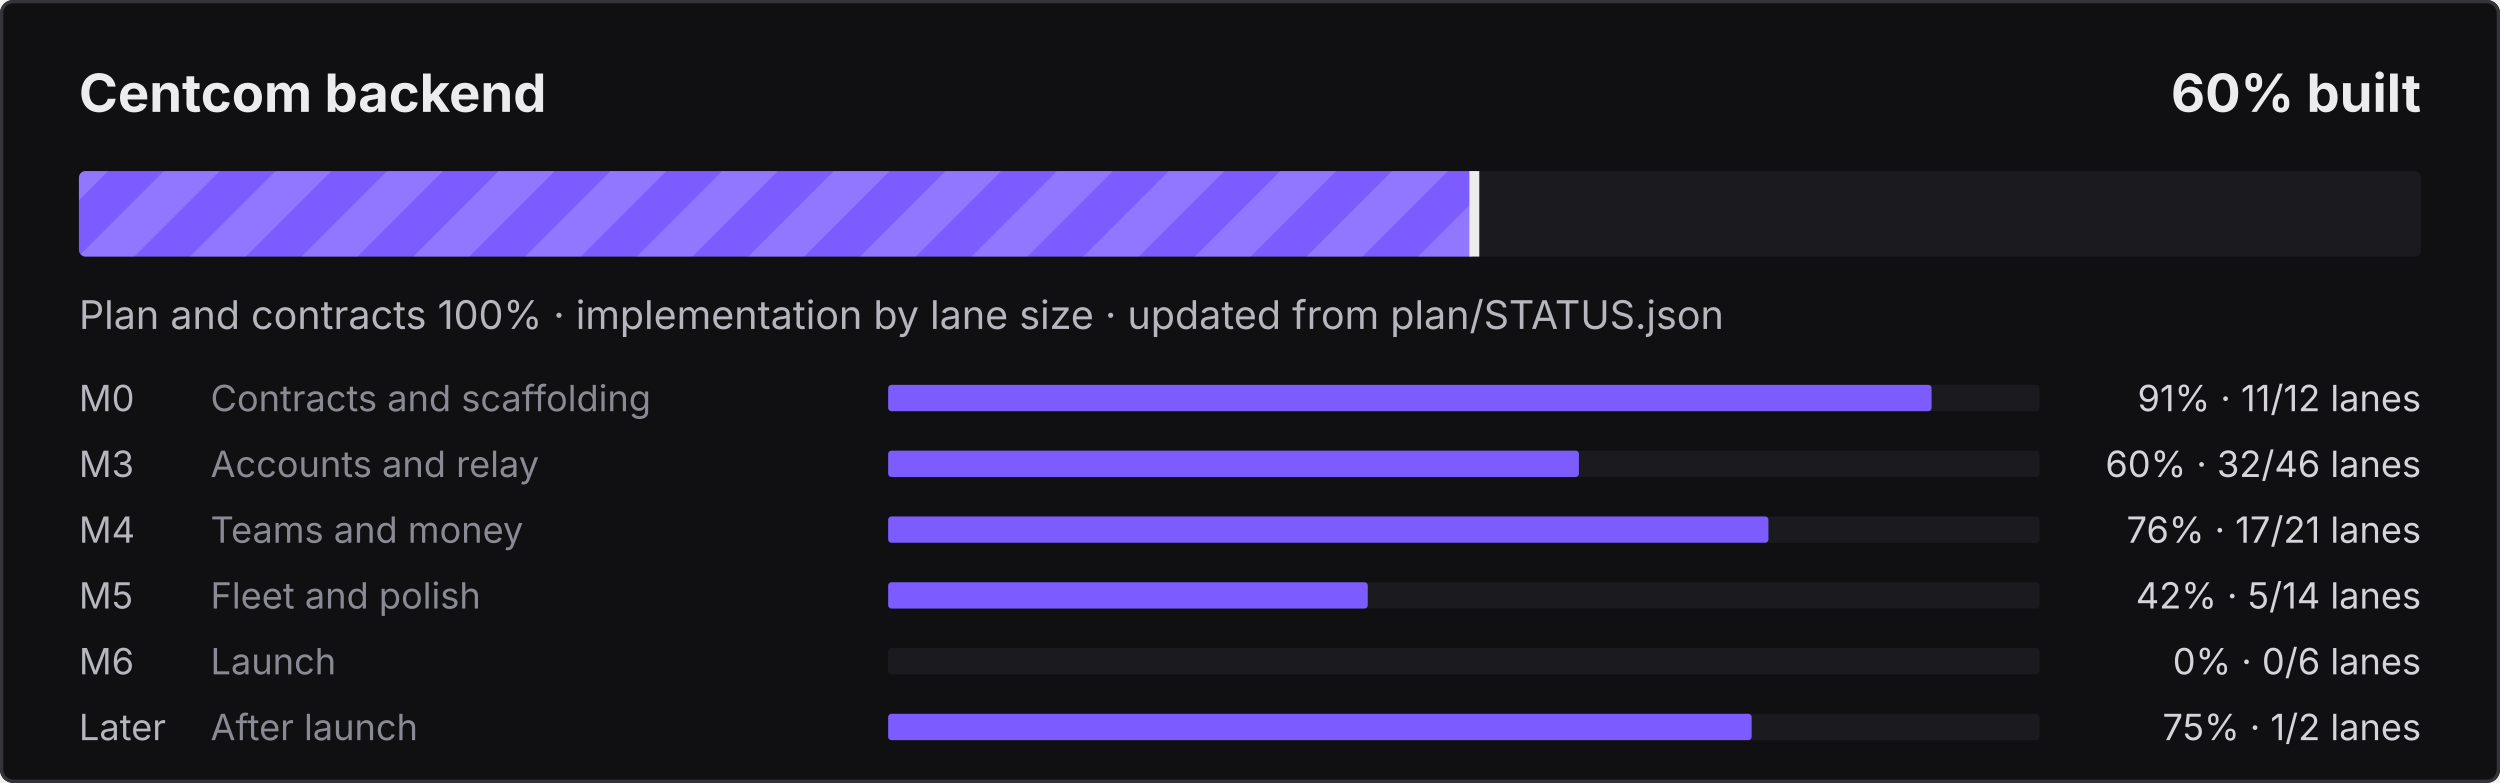
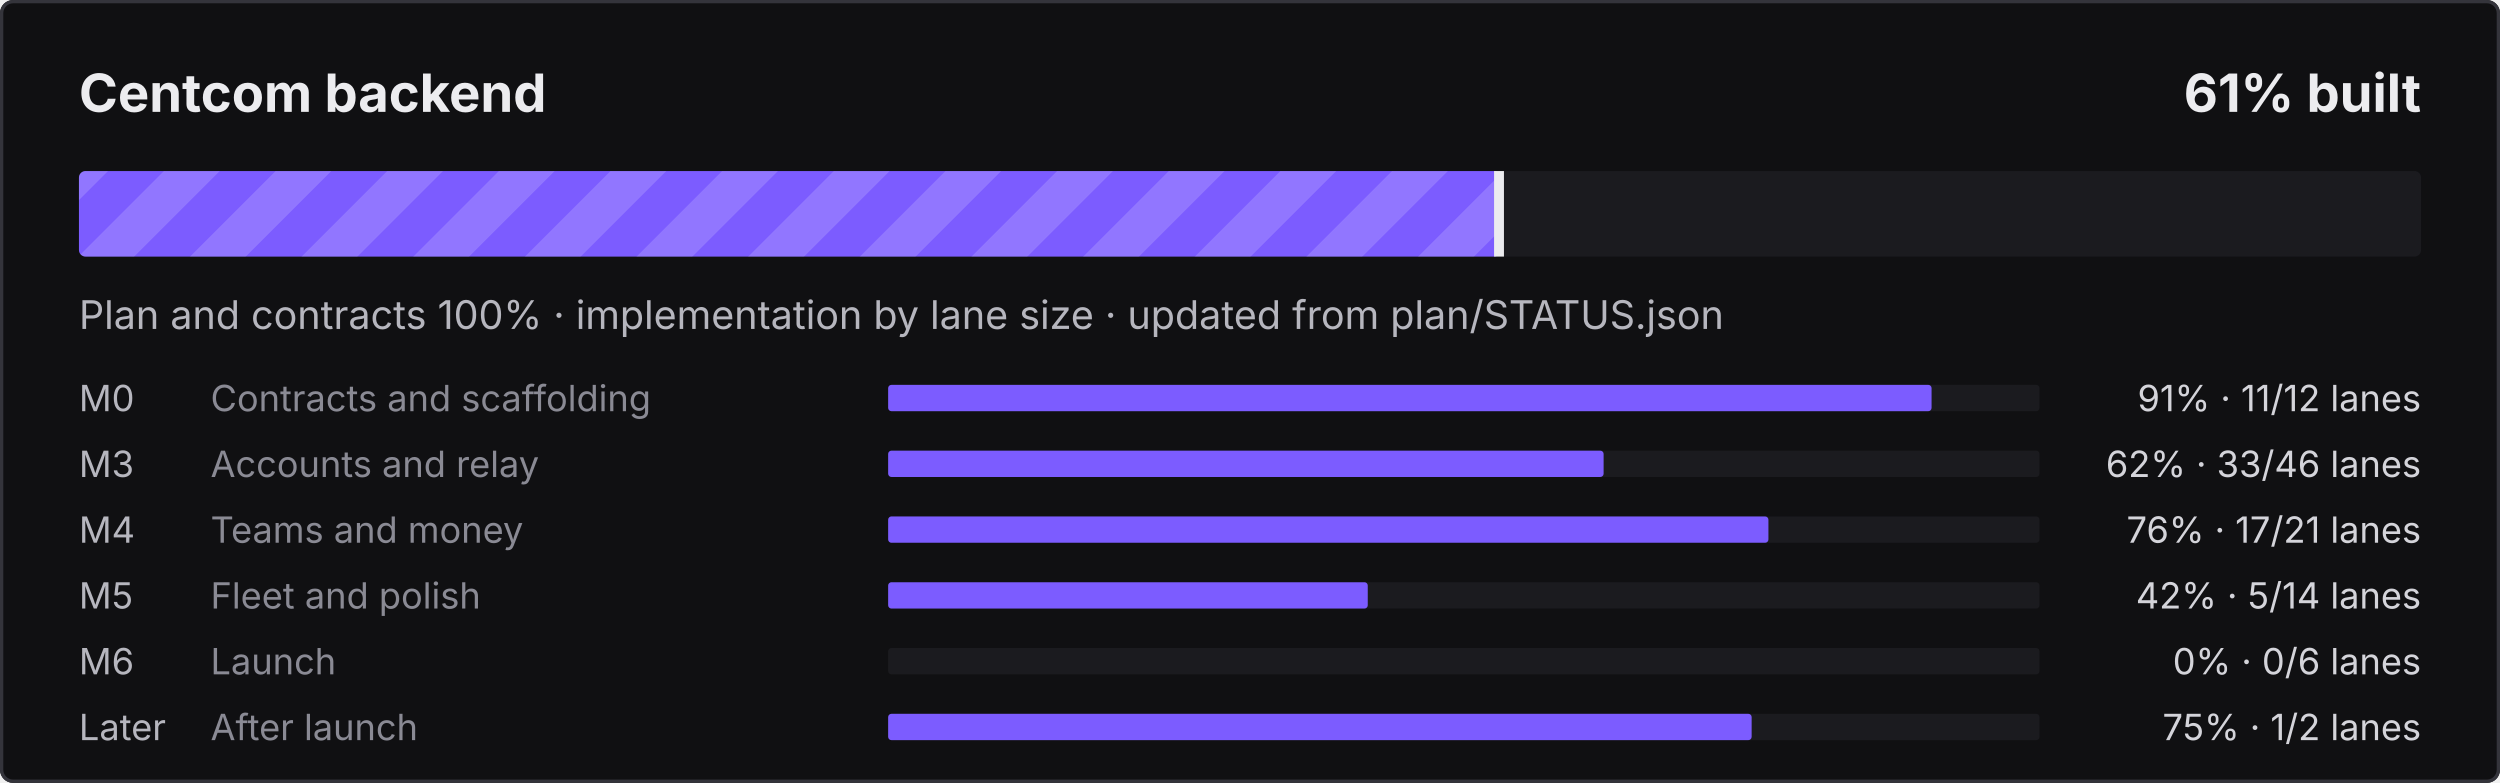
- <svg xmlns="http://www.w3.org/2000/svg" width="760" height="238" viewBox="0 0 760 238" role="img" aria-label="Centcom backend: 60% built">
+ <svg xmlns="http://www.w3.org/2000/svg" width="760" height="238" viewBox="0 0 760 238" role="img" aria-label="Centcom backend: 61% built">
  <defs>
    <pattern id="s" width="24" height="24" patternUnits="userSpaceOnUse" patternTransform="rotate(45)">
      <rect width="12" height="24" fill="#fff" fill-opacity=".16" />
    </pattern>
    <clipPath id="c">
      <rect x="24" y="52" width="712" height="26" rx="2" />
    </clipPath>
  </defs>
  <style>@keyframes mv{to{transform:translateX(24px)}}
.st{animation:mv .9s linear infinite}text{font-family:ui-sans-serif,system-ui,-apple-system,"Segoe UI",sans-serif}
@media (prefers-reduced-motion:reduce){.st{animation:none}}</style>
  <rect width="760" height="238" rx="4" fill="#101012" />
  <rect x=".5" y=".5" width="759" height="237" rx="3.5" fill="none" stroke="#34343B" />
  <text x="24" y="34" fill="#ECECEF" font-size="16" font-weight="700">Centcom backend</text>
-   <text x="736" y="34" fill="#ECECEF" font-size="16" font-weight="700" text-anchor="end">60% built</text>
+   <text x="736" y="34" fill="#ECECEF" font-size="16" font-weight="700" text-anchor="end">61% built</text>
  <rect x="24" y="52" width="712" height="26" rx="2" fill="#1B1B1F" />
  <clipPath id="cf">
-     <rect x="24" y="52" width="424.7" height="26" rx="2" />
+     <rect x="24" y="52" width="432.2" height="26" rx="2" />
  </clipPath>
  <g clip-path="url(#cf)">
-     <rect x="24" y="52" width="424.7" height="26" fill="#7C5CFF" />
-     <rect x="0" y="52" width="472.7" height="26" fill="url(#s)" class="st" />
+     <rect x="24" y="52" width="432.2" height="26" fill="#7C5CFF" />
+     <rect x="0" y="52" width="480.2" height="26" fill="url(#s)" class="st" />
  </g>
-   <rect x="446.7" y="52" width="3" height="26" fill="#ECECEF" />
+   <rect x="454.2" y="52" width="3" height="26" fill="#ECECEF" />
  <text x="24" y="100" fill="#B6B6BE" font-size="12">Plan and contracts 100% · implementation by lane size · updated from plan/STATUS.json</text>
  <text x="24" y="125" fill="#B6B6BE" font-size="11">M0</text>
  <text x="64" y="125" fill="#8A8A94" font-size="11">Contracts and scaffolding</text>
  <rect x="270" y="117" width="350" height="8" rx="1" fill="#1B1B1F" />
  <rect x="270" y="117" width="317.2" height="8" rx="1" fill="#7C5CFF" />
  <text x="736" y="125" fill="#D4D4DA" font-size="11" text-anchor="end">91% · 11/12 lanes</text>
  <text x="24" y="145" fill="#B6B6BE" font-size="11">M3</text>
  <text x="64" y="145" fill="#8A8A94" font-size="11">Accounts and relay</text>
  <rect x="270" y="137" width="350" height="8" rx="1" fill="#1B1B1F" />
-   <rect x="270" y="137" width="210.0" height="8" rx="1" fill="#7C5CFF" />
-   <text x="736" y="145" fill="#D4D4DA" font-size="11" text-anchor="end">60% · 32/46 lanes</text>
+   <rect x="270" y="137" width="217.5" height="8" rx="1" fill="#7C5CFF" />
+   <text x="736" y="145" fill="#D4D4DA" font-size="11" text-anchor="end">62% · 33/46 lanes</text>
  <text x="24" y="165" fill="#B6B6BE" font-size="11">M4</text>
  <text x="64" y="165" fill="#8A8A94" font-size="11">Teams and money</text>
  <rect x="270" y="157" width="350" height="8" rx="1" fill="#1B1B1F" />
  <rect x="270" y="157" width="267.6" height="8" rx="1" fill="#7C5CFF" />
  <text x="736" y="165" fill="#D4D4DA" font-size="11" text-anchor="end">76% · 17/21 lanes</text>
  <text x="24" y="185" fill="#B6B6BE" font-size="11">M5</text>
  <text x="64" y="185" fill="#8A8A94" font-size="11">Fleet and polish</text>
  <rect x="270" y="177" width="350" height="8" rx="1" fill="#1B1B1F" />
  <rect x="270" y="177" width="145.8" height="8" rx="1" fill="#7C5CFF" />
  <text x="736" y="185" fill="#D4D4DA" font-size="11" text-anchor="end">42% · 5/14 lanes</text>
  <text x="24" y="205" fill="#B6B6BE" font-size="11">M6</text>
  <text x="64" y="205" fill="#8A8A94" font-size="11">Launch</text>
  <rect x="270" y="197" width="350" height="8" rx="1" fill="#1B1B1F" />
  <text x="736" y="205" fill="#D4D4DA" font-size="11" text-anchor="end">0% · 0/6 lanes</text>
  <text x="24" y="225" fill="#B6B6BE" font-size="11">Later</text>
  <text x="64" y="225" fill="#8A8A94" font-size="11">After launch</text>
  <rect x="270" y="217" width="350" height="8" rx="1" fill="#1B1B1F" />
  <rect x="270" y="217" width="262.5" height="8" rx="1" fill="#7C5CFF" />
  <text x="736" y="225" fill="#D4D4DA" font-size="11" text-anchor="end">75% · 1/2 lanes</text>
</svg>
